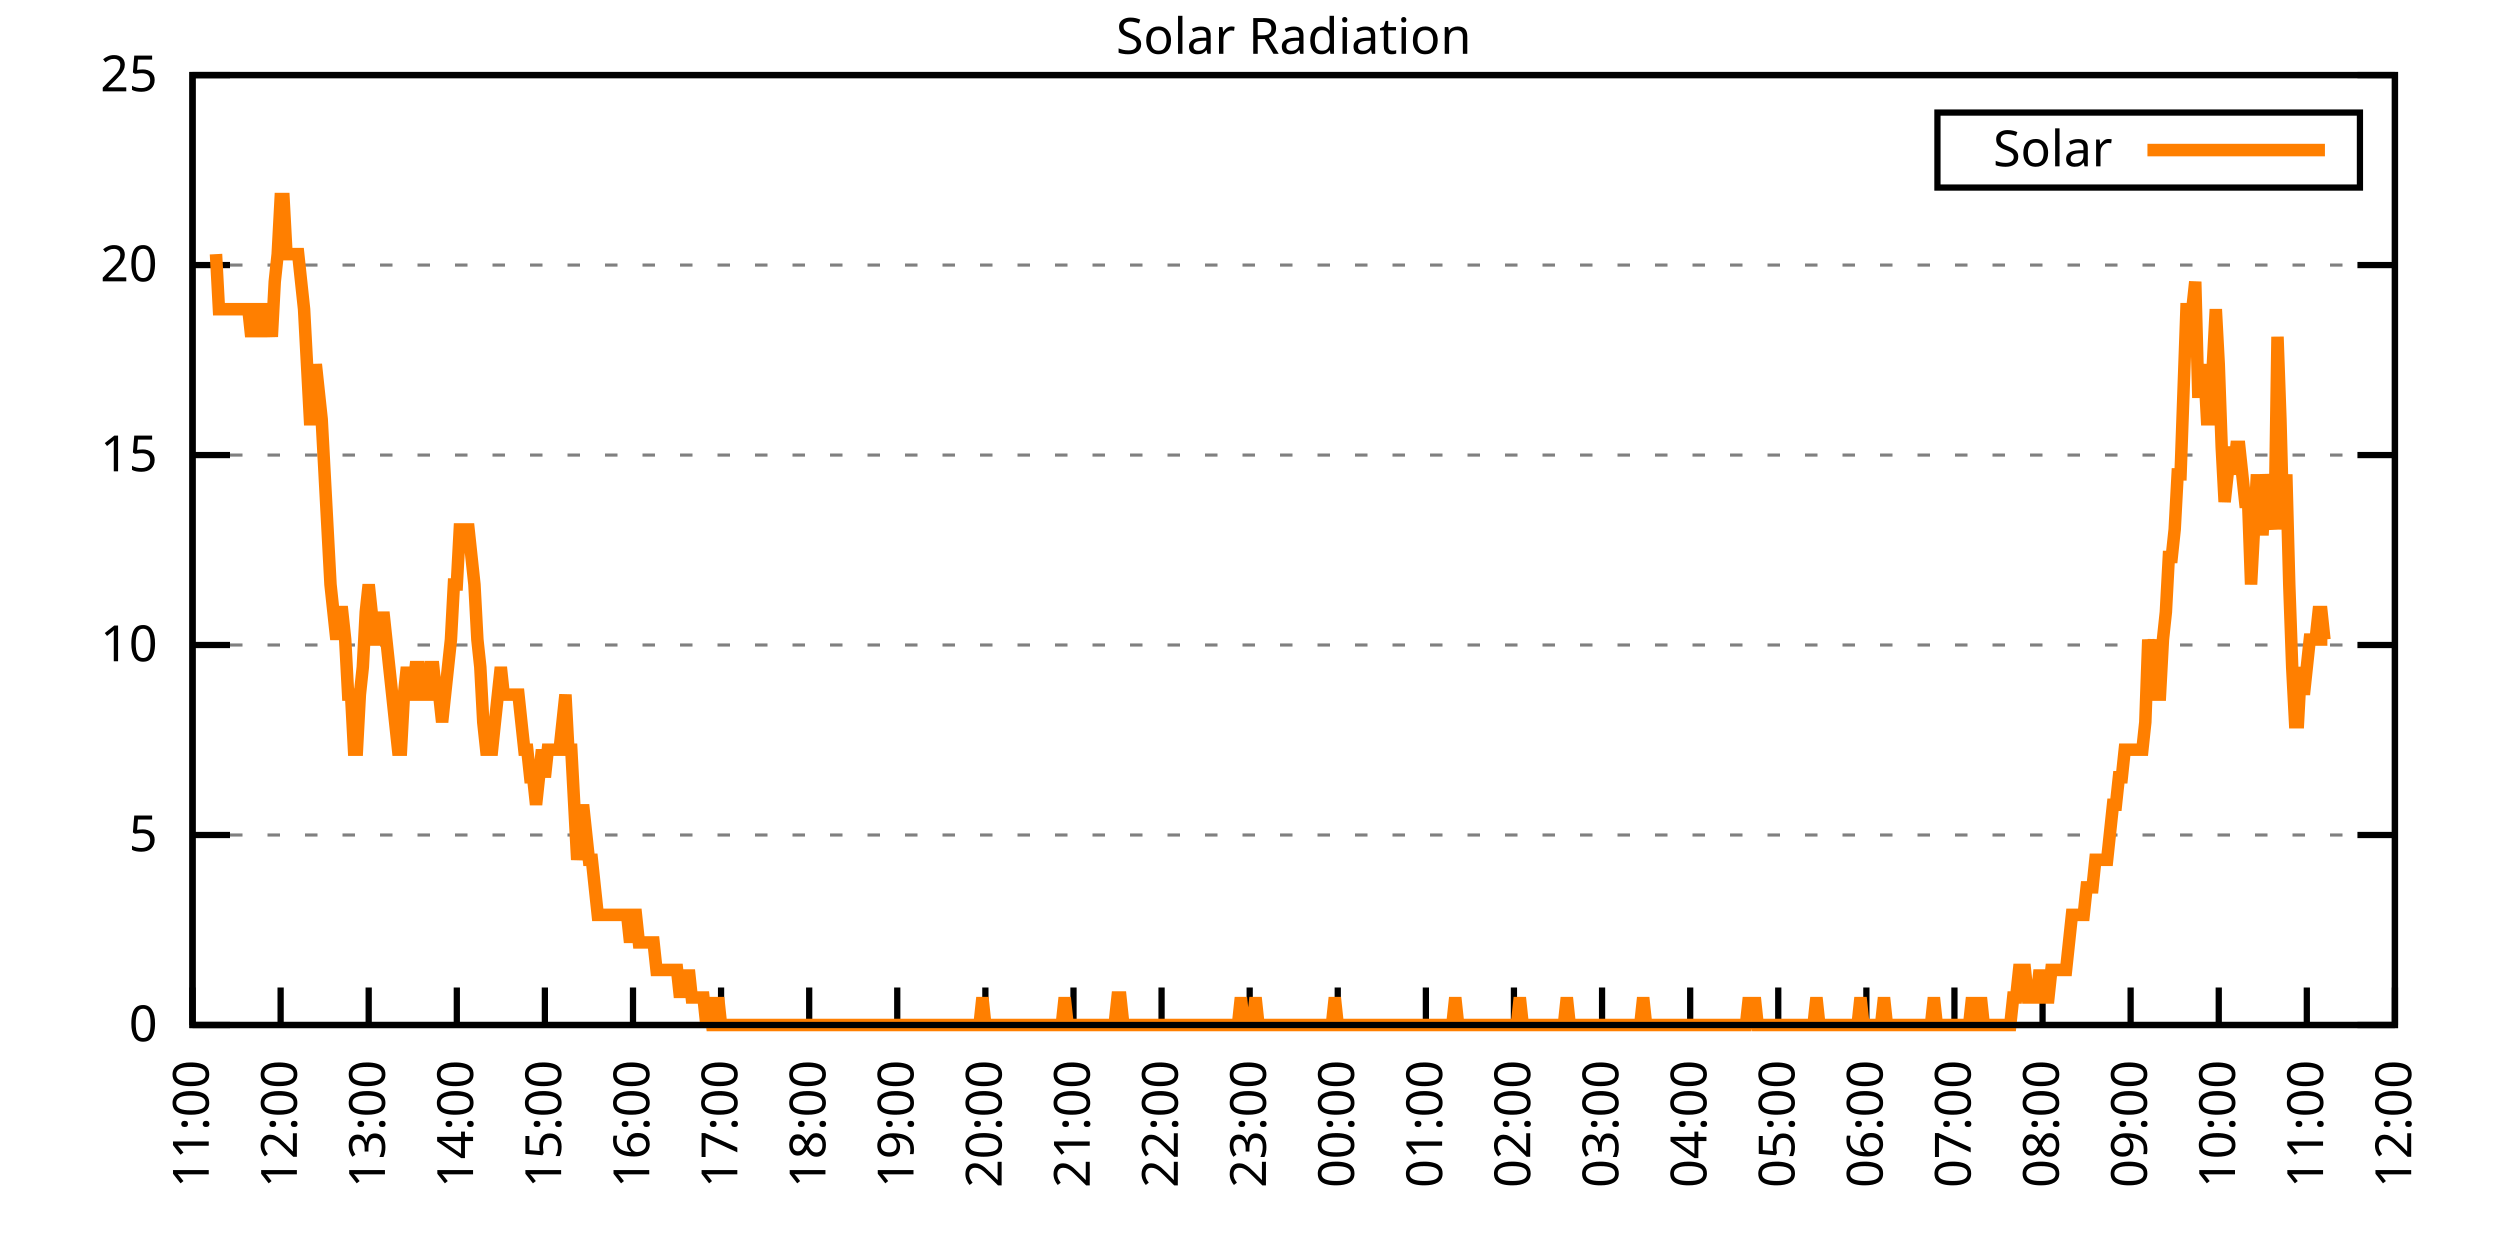
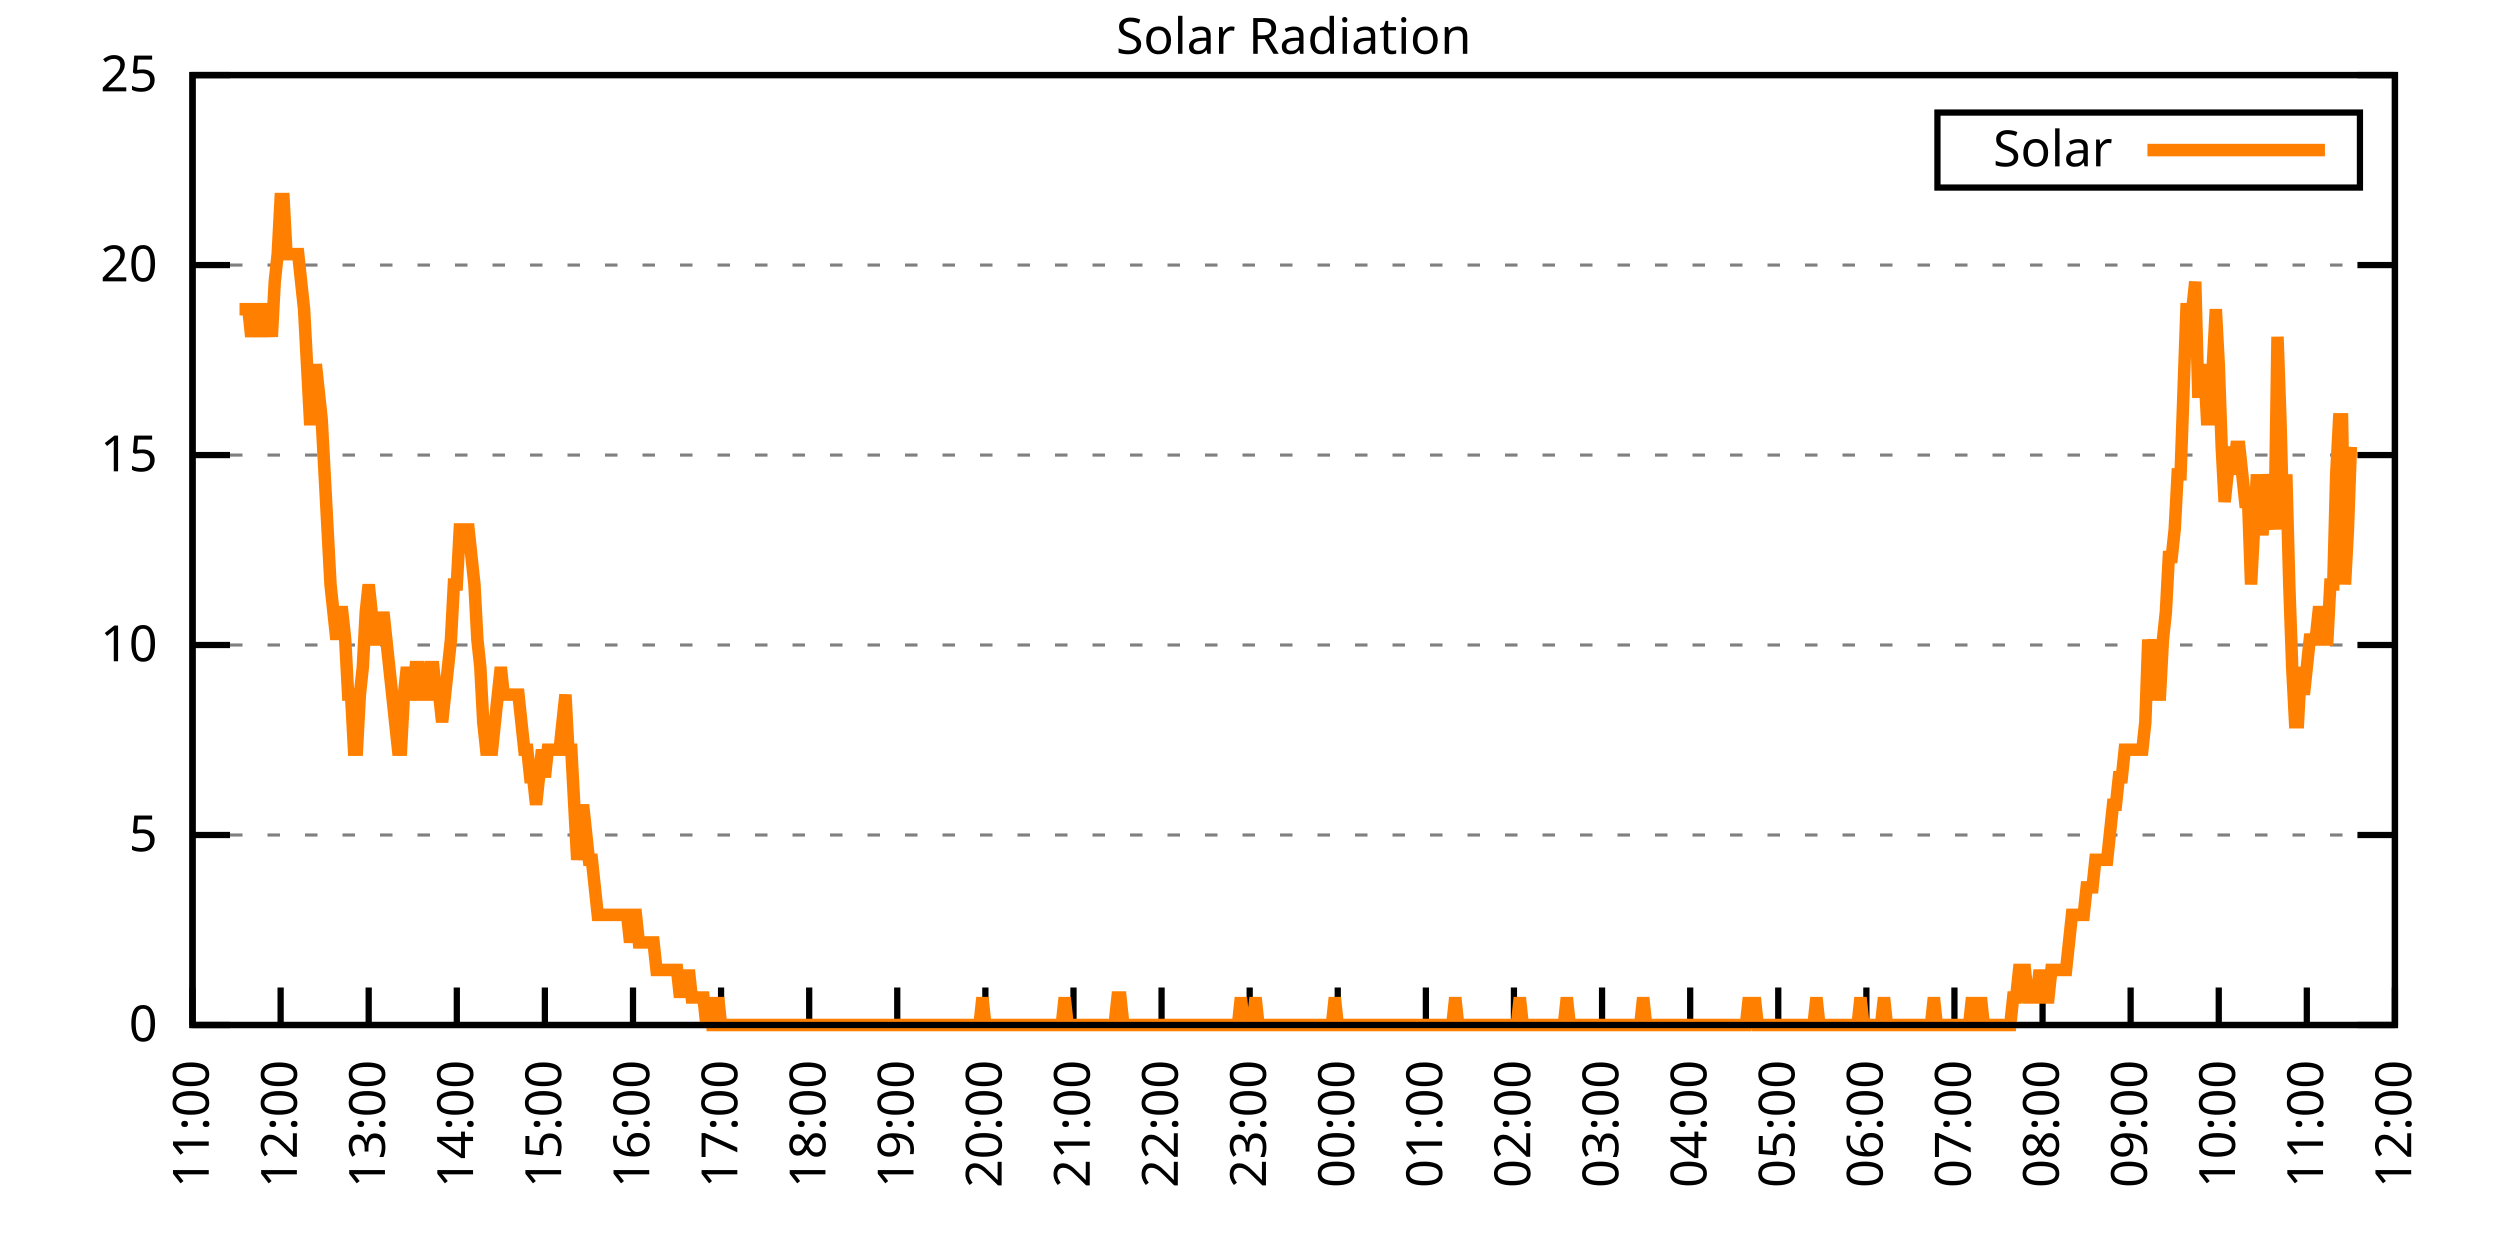
<svg xmlns="http://www.w3.org/2000/svg" xmlns:xlink="http://www.w3.org/1999/xlink" width="400" height="200" viewBox="0 0 400 200">
  <g id="gnuplot_canvas">
    <rect x="0" y="0" width="400" height="200" fill="none" />
    <defs>
      <circle id="gpDot" r="0.5" stroke-width="0.5" stroke="currentColor" />
      <path id="gpPt0" stroke-width="0.333" stroke="currentColor" d="M-1,0 h2 M0,-1 v2" />
      <path id="gpPt1" stroke-width="0.333" stroke="currentColor" d="M-1,-1 L1,1 M1,-1 L-1,1" />
      <path id="gpPt2" stroke-width="0.333" stroke="currentColor" d="M-1,0 L1,0 M0,-1 L0,1 M-1,-1 L1,1 M-1,1 L1,-1" />
      <rect id="gpPt3" stroke-width="0.333" stroke="currentColor" x="-1" y="-1" width="2" height="2" />
      <rect id="gpPt4" stroke-width="0.333" stroke="currentColor" fill="currentColor" x="-1" y="-1" width="2" height="2" />
      <circle id="gpPt5" stroke-width="0.333" stroke="currentColor" cx="0" cy="0" r="1" />
      <use xlink:href="#gpPt5" id="gpPt6" fill="currentColor" stroke="none" />
      <path id="gpPt7" stroke-width="0.333" stroke="currentColor" d="M0,-1.33 L-1.33,0.67 L1.33,0.67 z" />
      <use xlink:href="#gpPt7" id="gpPt8" fill="currentColor" stroke="none" />
      <use xlink:href="#gpPt7" id="gpPt9" stroke="currentColor" transform="rotate(180)" />
      <use xlink:href="#gpPt9" id="gpPt10" fill="currentColor" stroke="none" />
      <use xlink:href="#gpPt3" id="gpPt11" stroke="currentColor" transform="rotate(45)" />
      <use xlink:href="#gpPt11" id="gpPt12" fill="currentColor" stroke="none" />
      <path id="gpPt13" stroke-width="0.333" stroke="currentColor" d="M0,1.330 L1.265,0.411 L0.782,-1.067 L-0.782,-1.076 L-1.265,0.411 z" />
      <use xlink:href="#gpPt13" id="gpPt14" fill="currentColor" stroke="none" />
      <filter id="textbox" filterUnits="objectBoundingBox" x="0" y="0" height="1" width="1">
        <feFlood flood-color="white" flood-opacity="1" result="bgnd" />
        <feComposite in="SourceGraphic" in2="bgnd" operator="atop" />
      </filter>
      <filter id="greybox" filterUnits="objectBoundingBox" x="0" y="0" height="1" width="1">
        <feFlood flood-color="lightgrey" flood-opacity="1" result="grey" />
        <feComposite in="SourceGraphic" in2="grey" operator="atop" />
      </filter>
    </defs>
    <g fill="none" color="white" stroke="currentColor" stroke-width="1.00" stroke-linecap="butt" stroke-linejoin="miter">
</g>
    <g fill="none" color="black" stroke="currentColor" stroke-width="1.00" stroke-linecap="butt" stroke-linejoin="miter">
      <g stroke="none" shape-rendering="crispEdges">
        <polygon fill="rgb(255, 255, 255)" points="30.80,164.00 383.18,164.00 383.18,12.02 30.80,12.02 " />
      </g>
    </g>
    <g fill="none" color="black" stroke="currentColor" stroke-width="1.00" stroke-linecap="butt" stroke-linejoin="miter">
</g>
    <g fill="none" color="black" stroke="black" stroke-width="0.50" stroke-linecap="butt" stroke-linejoin="miter">
</g>
    <g fill="none" color="gray" stroke="currentColor" stroke-width="0.50" stroke-linecap="butt" stroke-linejoin="miter">
      <path stroke="gray" stroke-dasharray="2,4" class="gridline" d="M30.80,164.00 L383.19,164.00  " />
    </g>
    <g fill="none" color="gray" stroke="gray" stroke-width="1.00" stroke-linecap="butt" stroke-linejoin="miter">
</g>
    <g fill="none" color="black" stroke="currentColor" stroke-width="1.00" stroke-linecap="butt" stroke-linejoin="miter">
      <path stroke="black" d="M30.80,164.00 L36.80,164.00 M383.19,164.00 L377.19,164.00  " />
      <g transform="translate(25.20,166.60)" stroke="none" fill="black" font-family="Sans" font-size="8.00" text-anchor="end">
        <text>
          <tspan font-family="Sans"> 0</tspan>
        </text>
      </g>
    </g>
    <g fill="none" color="black" stroke="currentColor" stroke-width="1.00" stroke-linecap="butt" stroke-linejoin="miter">
</g>
    <g fill="none" color="black" stroke="black" stroke-width="0.50" stroke-linecap="butt" stroke-linejoin="miter">
</g>
    <g fill="none" color="gray" stroke="currentColor" stroke-width="0.50" stroke-linecap="butt" stroke-linejoin="miter">
      <path stroke="gray" stroke-dasharray="2,4" class="gridline" d="M30.80,133.60 L383.19,133.60  " />
    </g>
    <g fill="none" color="gray" stroke="gray" stroke-width="1.00" stroke-linecap="butt" stroke-linejoin="miter">
</g>
    <g fill="none" color="black" stroke="currentColor" stroke-width="1.00" stroke-linecap="butt" stroke-linejoin="miter">
      <path stroke="black" d="M30.80,133.60 L36.80,133.60 M383.19,133.60 L377.19,133.60  " />
      <g transform="translate(25.20,136.20)" stroke="none" fill="black" font-family="Sans" font-size="8.00" text-anchor="end">
        <text>
          <tspan font-family="Sans"> 5</tspan>
        </text>
      </g>
    </g>
    <g fill="none" color="black" stroke="currentColor" stroke-width="1.00" stroke-linecap="butt" stroke-linejoin="miter">
</g>
    <g fill="none" color="black" stroke="black" stroke-width="0.50" stroke-linecap="butt" stroke-linejoin="miter">
</g>
    <g fill="none" color="gray" stroke="currentColor" stroke-width="0.50" stroke-linecap="butt" stroke-linejoin="miter">
      <path stroke="gray" stroke-dasharray="2,4" class="gridline" d="M30.80,103.20 L383.19,103.20  " />
    </g>
    <g fill="none" color="gray" stroke="gray" stroke-width="1.00" stroke-linecap="butt" stroke-linejoin="miter">
</g>
    <g fill="none" color="black" stroke="currentColor" stroke-width="1.00" stroke-linecap="butt" stroke-linejoin="miter">
      <path stroke="black" d="M30.80,103.20 L36.80,103.20 M383.19,103.20 L377.19,103.20  " />
      <g transform="translate(25.20,105.80)" stroke="none" fill="black" font-family="Sans" font-size="8.00" text-anchor="end">
        <text>
          <tspan font-family="Sans"> 10</tspan>
        </text>
      </g>
    </g>
    <g fill="none" color="black" stroke="currentColor" stroke-width="1.00" stroke-linecap="butt" stroke-linejoin="miter">
</g>
    <g fill="none" color="black" stroke="black" stroke-width="0.50" stroke-linecap="butt" stroke-linejoin="miter">
</g>
    <g fill="none" color="gray" stroke="currentColor" stroke-width="0.50" stroke-linecap="butt" stroke-linejoin="miter">
      <path stroke="gray" stroke-dasharray="2,4" class="gridline" d="M30.80,72.81 L383.19,72.81  " />
    </g>
    <g fill="none" color="gray" stroke="gray" stroke-width="1.00" stroke-linecap="butt" stroke-linejoin="miter">
</g>
    <g fill="none" color="black" stroke="currentColor" stroke-width="1.00" stroke-linecap="butt" stroke-linejoin="miter">
      <path stroke="black" d="M30.80,72.81 L36.80,72.81 M383.19,72.81 L377.19,72.81  " />
      <g transform="translate(25.20,75.41)" stroke="none" fill="black" font-family="Sans" font-size="8.00" text-anchor="end">
        <text>
          <tspan font-family="Sans"> 15</tspan>
        </text>
      </g>
    </g>
    <g fill="none" color="black" stroke="currentColor" stroke-width="1.00" stroke-linecap="butt" stroke-linejoin="miter">
</g>
    <g fill="none" color="black" stroke="black" stroke-width="0.50" stroke-linecap="butt" stroke-linejoin="miter">
</g>
    <g fill="none" color="gray" stroke="currentColor" stroke-width="0.50" stroke-linecap="butt" stroke-linejoin="miter">
      <path stroke="gray" stroke-dasharray="2,4" class="gridline" d="M30.80,42.41 L383.19,42.41  " />
    </g>
    <g fill="none" color="gray" stroke="gray" stroke-width="1.00" stroke-linecap="butt" stroke-linejoin="miter">
</g>
    <g fill="none" color="black" stroke="currentColor" stroke-width="1.00" stroke-linecap="butt" stroke-linejoin="miter">
      <path stroke="black" d="M30.80,42.41 L36.80,42.41 M383.19,42.41 L377.19,42.41  " />
      <g transform="translate(25.20,45.01)" stroke="none" fill="black" font-family="Sans" font-size="8.00" text-anchor="end">
        <text>
          <tspan font-family="Sans"> 20</tspan>
        </text>
      </g>
    </g>
    <g fill="none" color="black" stroke="currentColor" stroke-width="1.00" stroke-linecap="butt" stroke-linejoin="miter">
</g>
    <g fill="none" color="black" stroke="black" stroke-width="0.50" stroke-linecap="butt" stroke-linejoin="miter">
</g>
    <g fill="none" color="gray" stroke="currentColor" stroke-width="0.50" stroke-linecap="butt" stroke-linejoin="miter">
      <path stroke="gray" stroke-dasharray="2,4" class="gridline" d="M30.80,12.01 L383.19,12.01  " />
    </g>
    <g fill="none" color="gray" stroke="gray" stroke-width="1.00" stroke-linecap="butt" stroke-linejoin="miter">
</g>
    <g fill="none" color="black" stroke="currentColor" stroke-width="1.00" stroke-linecap="butt" stroke-linejoin="miter">
      <path stroke="black" d="M30.80,12.01 L36.80,12.01 M383.19,12.01 L377.19,12.01  " />
      <g transform="translate(25.20,14.61)" stroke="none" fill="black" font-family="Sans" font-size="8.00" text-anchor="end">
        <text>
          <tspan font-family="Sans"> 25</tspan>
        </text>
      </g>
    </g>
    <g fill="none" color="black" stroke="currentColor" stroke-width="1.00" stroke-linecap="butt" stroke-linejoin="miter">
      <path stroke="black" d="M30.80,164.00 L30.80,158.00  " />
      <g transform="translate(33.40,169.60) rotate(270.00)" stroke="none" fill="black" font-family="Sans" font-size="8.00" text-anchor="end">
        <text>
          <tspan font-family="Sans">11:00</tspan>
        </text>
      </g>
    </g>
    <g fill="none" color="black" stroke="currentColor" stroke-width="1.00" stroke-linecap="butt" stroke-linejoin="miter">
      <path stroke="black" d="M44.90,164.00 L44.90,158.00  " />
      <g transform="translate(47.50,169.60) rotate(270.00)" stroke="none" fill="black" font-family="Sans" font-size="8.00" text-anchor="end">
        <text>
          <tspan font-family="Sans">12:00</tspan>
        </text>
      </g>
    </g>
    <g fill="none" color="black" stroke="currentColor" stroke-width="1.00" stroke-linecap="butt" stroke-linejoin="miter">
      <path stroke="black" d="M58.99,164.00 L58.99,158.00  " />
      <g transform="translate(61.59,169.60) rotate(270.00)" stroke="none" fill="black" font-family="Sans" font-size="8.00" text-anchor="end">
        <text>
          <tspan font-family="Sans">13:00</tspan>
        </text>
      </g>
    </g>
    <g fill="none" color="black" stroke="currentColor" stroke-width="1.00" stroke-linecap="butt" stroke-linejoin="miter">
      <path stroke="black" d="M73.09,164.00 L73.09,158.00  " />
      <g transform="translate(75.69,169.60) rotate(270.00)" stroke="none" fill="black" font-family="Sans" font-size="8.00" text-anchor="end">
        <text>
          <tspan font-family="Sans">14:00</tspan>
        </text>
      </g>
    </g>
    <g fill="none" color="black" stroke="currentColor" stroke-width="1.00" stroke-linecap="butt" stroke-linejoin="miter">
      <path stroke="black" d="M87.18,164.00 L87.18,158.00  " />
      <g transform="translate(89.78,169.60) rotate(270.00)" stroke="none" fill="black" font-family="Sans" font-size="8.00" text-anchor="end">
        <text>
          <tspan font-family="Sans">15:00</tspan>
        </text>
      </g>
    </g>
    <g fill="none" color="black" stroke="currentColor" stroke-width="1.00" stroke-linecap="butt" stroke-linejoin="miter">
      <path stroke="black" d="M101.28,164.00 L101.28,158.00  " />
      <g transform="translate(103.88,169.60) rotate(270.00)" stroke="none" fill="black" font-family="Sans" font-size="8.00" text-anchor="end">
        <text>
          <tspan font-family="Sans">16:00</tspan>
        </text>
      </g>
    </g>
    <g fill="none" color="black" stroke="currentColor" stroke-width="1.00" stroke-linecap="butt" stroke-linejoin="miter">
      <path stroke="black" d="M115.37,164.00 L115.37,158.00  " />
      <g transform="translate(117.97,169.60) rotate(270.00)" stroke="none" fill="black" font-family="Sans" font-size="8.00" text-anchor="end">
        <text>
          <tspan font-family="Sans">17:00</tspan>
        </text>
      </g>
    </g>
    <g fill="none" color="black" stroke="currentColor" stroke-width="1.00" stroke-linecap="butt" stroke-linejoin="miter">
      <path stroke="black" d="M129.47,164.00 L129.47,158.00  " />
      <g transform="translate(132.07,169.60) rotate(270.00)" stroke="none" fill="black" font-family="Sans" font-size="8.00" text-anchor="end">
        <text>
          <tspan font-family="Sans">18:00</tspan>
        </text>
      </g>
    </g>
    <g fill="none" color="black" stroke="currentColor" stroke-width="1.00" stroke-linecap="butt" stroke-linejoin="miter">
      <path stroke="black" d="M143.56,164.00 L143.56,158.00  " />
      <g transform="translate(146.16,169.60) rotate(270.00)" stroke="none" fill="black" font-family="Sans" font-size="8.00" text-anchor="end">
        <text>
          <tspan font-family="Sans">19:00</tspan>
        </text>
      </g>
    </g>
    <g fill="none" color="black" stroke="currentColor" stroke-width="1.00" stroke-linecap="butt" stroke-linejoin="miter">
      <path stroke="black" d="M157.66,164.00 L157.66,158.00  " />
      <g transform="translate(160.26,169.60) rotate(270.00)" stroke="none" fill="black" font-family="Sans" font-size="8.00" text-anchor="end">
        <text>
          <tspan font-family="Sans">20:00</tspan>
        </text>
      </g>
    </g>
    <g fill="none" color="black" stroke="currentColor" stroke-width="1.00" stroke-linecap="butt" stroke-linejoin="miter">
      <path stroke="black" d="M171.76,164.00 L171.76,158.00  " />
      <g transform="translate(174.36,169.60) rotate(270.00)" stroke="none" fill="black" font-family="Sans" font-size="8.00" text-anchor="end">
        <text>
          <tspan font-family="Sans">21:00</tspan>
        </text>
      </g>
    </g>
    <g fill="none" color="black" stroke="currentColor" stroke-width="1.00" stroke-linecap="butt" stroke-linejoin="miter">
      <path stroke="black" d="M185.85,164.00 L185.85,158.00  " />
      <g transform="translate(188.45,169.60) rotate(270.00)" stroke="none" fill="black" font-family="Sans" font-size="8.00" text-anchor="end">
        <text>
          <tspan font-family="Sans">22:00</tspan>
        </text>
      </g>
    </g>
    <g fill="none" color="black" stroke="currentColor" stroke-width="1.00" stroke-linecap="butt" stroke-linejoin="miter">
      <path stroke="black" d="M199.95,164.00 L199.95,158.00  " />
      <g transform="translate(202.55,169.60) rotate(270.00)" stroke="none" fill="black" font-family="Sans" font-size="8.00" text-anchor="end">
        <text>
          <tspan font-family="Sans">23:00</tspan>
        </text>
      </g>
    </g>
    <g fill="none" color="black" stroke="currentColor" stroke-width="1.00" stroke-linecap="butt" stroke-linejoin="miter">
      <path stroke="black" d="M214.04,164.00 L214.04,158.00  " />
      <g transform="translate(216.64,169.60) rotate(270.00)" stroke="none" fill="black" font-family="Sans" font-size="8.00" text-anchor="end">
        <text>
          <tspan font-family="Sans">00:00</tspan>
        </text>
      </g>
    </g>
    <g fill="none" color="black" stroke="currentColor" stroke-width="1.00" stroke-linecap="butt" stroke-linejoin="miter">
      <path stroke="black" d="M228.14,164.00 L228.14,158.00  " />
      <g transform="translate(230.74,169.60) rotate(270.00)" stroke="none" fill="black" font-family="Sans" font-size="8.00" text-anchor="end">
        <text>
          <tspan font-family="Sans">01:00</tspan>
        </text>
      </g>
    </g>
    <g fill="none" color="black" stroke="currentColor" stroke-width="1.00" stroke-linecap="butt" stroke-linejoin="miter">
      <path stroke="black" d="M242.23,164.00 L242.23,158.00  " />
      <g transform="translate(244.83,169.60) rotate(270.00)" stroke="none" fill="black" font-family="Sans" font-size="8.00" text-anchor="end">
        <text>
          <tspan font-family="Sans">02:00</tspan>
        </text>
      </g>
    </g>
    <g fill="none" color="black" stroke="currentColor" stroke-width="1.00" stroke-linecap="butt" stroke-linejoin="miter">
      <path stroke="black" d="M256.33,164.00 L256.33,158.00  " />
      <g transform="translate(258.93,169.60) rotate(270.00)" stroke="none" fill="black" font-family="Sans" font-size="8.00" text-anchor="end">
        <text>
          <tspan font-family="Sans">03:00</tspan>
        </text>
      </g>
    </g>
    <g fill="none" color="black" stroke="currentColor" stroke-width="1.00" stroke-linecap="butt" stroke-linejoin="miter">
      <path stroke="black" d="M270.43,164.00 L270.43,158.00  " />
      <g transform="translate(273.03,169.60) rotate(270.00)" stroke="none" fill="black" font-family="Sans" font-size="8.00" text-anchor="end">
        <text>
          <tspan font-family="Sans">04:00</tspan>
        </text>
      </g>
    </g>
    <g fill="none" color="black" stroke="currentColor" stroke-width="1.00" stroke-linecap="butt" stroke-linejoin="miter">
      <path stroke="black" d="M284.52,164.00 L284.52,158.00  " />
      <g transform="translate(287.12,169.60) rotate(270.00)" stroke="none" fill="black" font-family="Sans" font-size="8.00" text-anchor="end">
        <text>
          <tspan font-family="Sans">05:00</tspan>
        </text>
      </g>
    </g>
    <g fill="none" color="black" stroke="currentColor" stroke-width="1.00" stroke-linecap="butt" stroke-linejoin="miter">
      <path stroke="black" d="M298.62,164.00 L298.62,158.00  " />
      <g transform="translate(301.22,169.60) rotate(270.00)" stroke="none" fill="black" font-family="Sans" font-size="8.00" text-anchor="end">
        <text>
          <tspan font-family="Sans">06:00</tspan>
        </text>
      </g>
    </g>
    <g fill="none" color="black" stroke="currentColor" stroke-width="1.00" stroke-linecap="butt" stroke-linejoin="miter">
      <path stroke="black" d="M312.71,164.00 L312.71,158.00  " />
      <g transform="translate(315.31,169.60) rotate(270.00)" stroke="none" fill="black" font-family="Sans" font-size="8.00" text-anchor="end">
        <text>
          <tspan font-family="Sans">07:00</tspan>
        </text>
      </g>
    </g>
    <g fill="none" color="black" stroke="currentColor" stroke-width="1.00" stroke-linecap="butt" stroke-linejoin="miter">
      <path stroke="black" d="M326.81,164.00 L326.81,158.00  " />
      <g transform="translate(329.41,169.60) rotate(270.00)" stroke="none" fill="black" font-family="Sans" font-size="8.00" text-anchor="end">
        <text>
          <tspan font-family="Sans">08:00</tspan>
        </text>
      </g>
    </g>
    <g fill="none" color="black" stroke="currentColor" stroke-width="1.00" stroke-linecap="butt" stroke-linejoin="miter">
      <path stroke="black" d="M340.90,164.00 L340.90,158.00  " />
      <g transform="translate(343.50,169.60) rotate(270.00)" stroke="none" fill="black" font-family="Sans" font-size="8.00" text-anchor="end">
        <text>
          <tspan font-family="Sans">09:00</tspan>
        </text>
      </g>
    </g>
    <g fill="none" color="black" stroke="currentColor" stroke-width="1.00" stroke-linecap="butt" stroke-linejoin="miter">
      <path stroke="black" d="M355.00,164.00 L355.00,158.00  " />
      <g transform="translate(357.60,169.60) rotate(270.00)" stroke="none" fill="black" font-family="Sans" font-size="8.00" text-anchor="end">
        <text>
          <tspan font-family="Sans">10:00</tspan>
        </text>
      </g>
    </g>
    <g fill="none" color="black" stroke="currentColor" stroke-width="1.00" stroke-linecap="butt" stroke-linejoin="miter">
      <path stroke="black" d="M369.09,164.00 L369.09,158.00  " />
      <g transform="translate(371.69,169.60) rotate(270.00)" stroke="none" fill="black" font-family="Sans" font-size="8.00" text-anchor="end">
        <text>
          <tspan font-family="Sans">11:00</tspan>
        </text>
      </g>
    </g>
    <g fill="none" color="black" stroke="currentColor" stroke-width="1.00" stroke-linecap="butt" stroke-linejoin="miter">
      <path stroke="black" d="M383.19,164.00 L383.19,158.00  " />
      <g transform="translate(385.79,169.60) rotate(270.00)" stroke="none" fill="black" font-family="Sans" font-size="8.00" text-anchor="end">
        <text>
          <tspan font-family="Sans">12:00</tspan>
        </text>
      </g>
    </g>
    <g fill="none" color="black" stroke="currentColor" stroke-width="1.00" stroke-linecap="butt" stroke-linejoin="miter">
</g>
    <g fill="none" color="black" stroke="currentColor" stroke-width="1.00" stroke-linecap="butt" stroke-linejoin="miter">
      <path stroke="black" d="M30.80,12.01 L30.80,164.00 L383.19,164.00 L383.19,12.01 L30.80,12.01 Z  " />
    </g>
    <g fill="none" color="black" stroke="currentColor" stroke-width="1.00" stroke-linecap="butt" stroke-linejoin="miter">
</g>
    <g fill="none" color="black" stroke="currentColor" stroke-width="1.00" stroke-linecap="butt" stroke-linejoin="miter">
      <path stroke="black" d="M309.99,30.01 L309.99,18.01 L377.59,18.01 L377.59,30.01 L309.99,30.01 Z  " />
    </g>
    <g id="Solar_Radiation_plot_1">
      <g fill="none" color="white" stroke="black" stroke-width="2.00" stroke-linecap="butt" stroke-linejoin="miter">
</g>
      <g fill="none" color="black" stroke="currentColor" stroke-width="2.00" stroke-linecap="butt" stroke-linejoin="miter">
        <g transform="translate(337.99,26.61)" stroke="none" fill="black" font-family="Sans" font-size="8.00" text-anchor="end">
          <text>
            <tspan font-family="Sans">Solar</tspan>
          </text>
        </g>
      </g>
      <g fill="none" color="black" stroke="currentColor" stroke-width="2.00" stroke-linecap="butt" stroke-linejoin="miter">
-         <path stroke="rgb(255, 127,   0)" d="M343.59,24.01 L371.99,24.01 M34.56,40.66 L35.03,49.47 L35.50,49.47 L35.97,49.47 L36.44,49.47 L36.91,49.47   L37.38,49.47 L37.85,49.47 L38.32,49.47 L38.79,49.47 L39.26,49.47 L39.73,49.47 L40.20,53.88 L40.67,49.47   L41.14,49.47 L41.61,53.88 L42.08,49.47 L42.55,49.47 L43.02,49.47 L43.49,53.88 L43.96,45.07 L44.43,40.66   L44.90,31.85 L45.37,31.85 L45.84,40.66 L46.31,40.66 L46.78,40.66 L47.24,40.66 L47.71,40.66 L48.18,45.07   L48.65,49.47 L49.12,58.28 L49.59,67.09 L50.06,67.09 L50.53,58.28 L51.00,62.69 L51.47,67.09 L51.94,75.90   L52.41,84.71 L52.88,93.52 L53.35,97.93 L53.82,102.33 L54.29,97.93 L54.76,97.93 L55.23,102.33 L55.70,111.14   L56.17,111.14 L56.64,119.95 L57.11,119.95 L57.58,111.14 L58.05,106.74 L58.52,97.93 L58.99,93.52 L59.46,97.93   L59.93,102.33 L60.40,102.33 L60.87,102.33 L61.34,97.93 L61.81,102.33 L62.28,106.74 L62.75,111.14 L63.22,115.55   L63.69,119.95 L64.16,119.95 L64.63,111.14 L65.10,106.74 L65.57,111.14 L66.04,111.14 L66.51,106.74 L66.98,106.74   L67.45,111.14 L67.92,111.14 L68.39,111.14 L68.86,106.74 L69.33,106.74 L69.80,111.14 L70.27,111.14 L70.74,115.55   L71.21,111.14 L71.68,106.74 L72.15,102.33 L72.62,93.52 L73.09,93.52 L73.56,84.71 L74.03,84.71 L74.50,84.71   L74.97,84.71 L75.44,89.12 L75.91,93.52 L76.38,102.33 L76.85,106.74 L77.32,115.55 L77.79,119.95 L78.26,119.95   L78.73,119.95 L79.19,115.55 L79.66,111.14 L80.13,106.74 L80.60,111.14 L81.07,111.14 L81.54,111.14 L82.01,111.14   L82.48,111.14 L82.95,111.14 L83.42,115.55 L83.89,119.95 L84.36,119.95 L84.83,124.36 L85.30,124.36 L85.77,128.76   L86.24,124.36 L86.71,119.95 L87.18,124.36 L87.65,119.95 L88.12,119.95 L88.59,119.95 L89.06,119.95 L89.53,119.95   L90.00,115.55 L90.47,111.14 L90.94,119.95 L91.41,119.95 L91.88,128.76 L92.35,137.57 L92.82,133.17 L93.29,128.76   L93.76,133.17 L94.23,137.57 L94.70,137.57 L95.17,141.98 L95.64,146.38 L96.11,146.38 L96.58,146.38 L97.05,146.38   L97.52,146.38 L97.99,146.38 L98.46,146.38 L98.93,146.38 L99.40,146.38 L99.87,146.38 L100.34,146.38 L100.81,150.79   L101.28,146.38 L101.75,146.38 L102.22,150.79 L102.69,150.79 L103.16,150.79 L103.63,150.79 L104.10,150.79 L104.57,150.79   L105.04,155.19 L105.51,155.19 L105.98,155.19 L106.45,155.19 L106.92,155.19 L107.39,155.19 L107.86,155.19 L108.33,155.19   L108.80,159.60 L109.27,155.19 L109.74,159.60 L110.21,155.19 L110.68,159.60 L111.14,159.60 L111.61,159.60 L112.08,159.60   L112.55,159.60 L113.02,164.00 L113.49,159.60 L113.96,164.00 L114.43,164.00 L114.90,159.60 L115.37,164.00 L115.84,164.00   L116.31,164.00 L116.78,164.00 L117.25,164.00 L117.72,164.00 L118.19,164.00 L118.66,164.00 L119.13,164.00 L119.60,164.00   L120.07,164.00 L120.54,164.00 L121.01,164.00 L121.48,164.00 L121.95,164.00 L122.42,164.00 L122.89,164.00 L123.36,164.00   L123.83,164.00 L124.30,164.00 L124.77,164.00 L125.24,164.00 L125.71,164.00 L126.18,164.00 L126.65,164.00 L127.12,164.00   L127.59,164.00 L128.06,164.00 L128.53,164.00 L129.00,164.00 L129.47,164.00 L129.94,164.00 L130.41,164.00 L130.88,164.00   L131.35,164.00 L131.82,164.00 L132.29,164.00 L132.76,164.00 L133.23,164.00 L133.70,164.00 L134.17,164.00 L134.64,164.00   L135.11,164.00 L135.58,164.00 L136.05,164.00 L136.52,164.00 L136.99,164.00 L137.46,164.00 L137.93,164.00 L138.40,164.00   L138.87,164.00 L139.34,164.00 L139.81,164.00 L140.28,164.00 L140.75,164.00 L141.22,164.00 L141.69,164.00 L142.16,164.00   L142.63,164.00 L143.09,164.00 L143.56,164.00 L144.03,164.00 L144.50,164.00 L144.97,164.00 L145.44,164.00 L145.91,164.00   L146.38,164.00 L146.85,164.00 L147.32,164.00 L147.79,164.00 L148.26,164.00 L148.73,164.00 L149.20,164.00 L149.67,164.00   L150.14,164.00 L150.61,164.00 L151.08,164.00 L151.55,164.00 L152.02,164.00 L152.49,164.00 L152.96,164.00 L153.43,164.00   L153.90,164.00 L154.37,164.00 L154.84,164.00 L155.31,164.00 L155.78,164.00 L156.25,164.00 L156.72,164.00 L157.19,159.60   L157.66,164.00 L158.13,164.00 L158.60,164.00 L159.07,164.00 L159.54,164.00 L160.01,164.00 L160.48,164.00 L160.95,164.00   L161.42,164.00 L161.89,164.00 L162.36,164.00 L162.83,164.00 L163.30,164.00 L163.77,164.00 L164.24,164.00 L164.71,164.00   L165.18,164.00 L165.65,164.00 L166.12,164.00 L166.59,164.00 L167.06,164.00 L167.53,164.00 L168.00,164.00 L168.47,164.00   L168.94,164.00 L169.41,164.00 L169.88,164.00 L170.35,159.60 L170.82,164.00 L171.29,164.00 L171.76,164.00 L172.23,164.00   L172.70,164.00 L173.17,164.00 L173.64,164.00 L174.11,164.00 L174.58,164.00 L175.04,164.00 L175.51,164.00 L175.98,164.00   L176.45,164.00 L176.92,164.00 L177.39,164.00 L177.86,164.00 L178.33,164.00 L178.80,159.60 L179.27,159.60 L179.74,164.00   L180.21,164.00 L180.68,164.00 L181.15,164.00 L181.62,164.00 L182.09,164.00 L182.56,164.00 L183.03,164.00 L183.50,164.00   L183.97,164.00 L184.44,164.00 L184.91,164.00 L185.38,164.00 L185.85,164.00 L186.32,164.00 L186.79,164.00 L187.26,164.00   L187.73,164.00 L188.20,164.00 L188.67,164.00 L189.14,164.00 L189.61,164.00 L190.08,164.00 L190.55,164.00 L191.02,164.00   L191.49,164.00 L191.96,164.00 L192.43,164.00 L192.90,164.00 L193.37,164.00 L193.84,164.00 L194.31,164.00 L194.78,164.00   L195.25,164.00 L195.72,164.00 L196.19,164.00 L196.66,164.00 L197.13,164.00 L197.60,164.00 L198.07,164.00 L198.54,159.60   L199.01,164.00 L199.48,164.00 L199.95,164.00 L200.42,164.00 L200.89,159.60 L201.36,164.00 L201.83,164.00 L202.30,164.00   L202.77,164.00 L203.24,164.00 L203.71,164.00 L204.18,164.00 L204.65,164.00 L205.12,164.00 L205.59,164.00 L206.06,164.00   L206.53,164.00 L207.00,164.00 L207.46,164.00 L207.93,164.00 L208.40,164.00 L208.87,164.00 L209.34,164.00 L209.81,164.00   L210.28,164.00 L210.75,164.00 L211.22,164.00 L211.69,164.00 L212.16,164.00 L212.63,164.00 L213.10,164.00 L213.57,159.60   L214.04,164.00 L214.51,164.00 L214.98,164.00 L215.45,164.00 L215.92,164.00 L216.39,164.00 L216.86,164.00 L217.33,164.00   L217.80,164.00 L218.27,164.00 L218.74,164.00 L219.21,164.00 L219.68,164.00 L220.15,164.00 L220.62,164.00 L221.09,164.00   L221.56,164.00 L222.03,164.00 L222.50,164.00 L222.97,164.00 L223.44,164.00 L223.91,164.00 L224.38,164.00 L224.85,164.00   L225.32,164.00 L225.79,164.00 L226.26,164.00 L226.73,164.00 L227.20,164.00 L227.67,164.00 L228.14,164.00 L228.61,164.00   L229.08,164.00 L229.55,164.00 L230.02,164.00 L230.49,164.00 L230.96,164.00 L231.43,164.00 L231.90,164.00 L232.37,164.00   L232.84,159.60 L233.31,164.00 L233.78,164.00 L234.25,164.00 L234.72,164.00 L235.19,164.00 L235.66,164.00 L236.13,164.00   L236.60,164.00 L237.07,164.00 L237.54,164.00 L238.01,164.00 L238.48,164.00 L238.95,164.00 L239.41,164.00 L239.88,164.00   L240.35,164.00 L240.82,164.00 L241.29,164.00 L241.76,164.00 L242.23,164.00 L242.70,164.00 L243.17,159.60 L243.64,164.00   L244.11,164.00 L244.58,164.00 L245.05,164.00 L245.52,164.00 L245.99,164.00 L246.46,164.00 L246.93,164.00 L247.40,164.00   L247.87,164.00 L248.34,164.00 L248.81,164.00 L249.28,164.00 L249.75,164.00 L250.22,164.00 L250.69,159.60 L251.16,164.00   L251.63,164.00 L252.10,164.00 L252.57,164.00 L253.04,164.00 L253.51,164.00 L253.98,164.00 L254.45,164.00 L254.92,164.00   L255.39,164.00 L255.86,164.00 L256.33,164.00 L256.80,164.00 L257.27,164.00 L257.74,164.00 L258.21,164.00 L258.68,164.00   L259.15,164.00 L259.62,164.00 L260.09,164.00 L260.56,164.00 L261.03,164.00 L261.50,164.00 L261.97,164.00 L262.44,164.00   L262.91,159.60 L263.38,164.00 L263.85,164.00 L264.32,164.00 L264.79,164.00 L265.26,164.00 L265.73,164.00 L266.20,164.00   L266.67,164.00 L267.14,164.00 L267.61,164.00 L268.08,164.00 L268.55,164.00 L269.02,164.00 L269.49,164.00 L269.96,164.00   L270.43,164.00 L270.90,164.00 L271.36,164.00 L271.83,164.00 L272.30,164.00 L272.77,164.00 L273.24,164.00 L273.71,164.00   L274.18,164.00 L274.65,164.00 L275.12,164.00 L275.59,164.00 L276.06,164.00 L276.53,164.00 L277.00,164.00 L277.47,164.00   L277.94,164.00 L278.41,164.00 L278.88,164.00 L279.35,164.00 L279.82,159.60 L280.29,164.00 L280.76,159.60 L281.23,164.00   L281.70,164.00 L282.17,164.00 L282.64,164.00 L283.11,164.00 L283.58,164.00 L284.05,164.00 L284.52,164.00 L284.99,164.00   L285.46,164.00 L285.93,164.00 L286.40,164.00 L286.87,164.00 L287.34,164.00 L287.81,164.00 L288.28,164.00 L288.75,164.00   L289.22,164.00 L289.69,164.00 L290.16,164.00 L290.63,159.60 L291.10,164.00 L291.57,164.00 L292.04,164.00 L292.51,164.00   L292.98,164.00 L293.45,164.00 L293.92,164.00 L294.39,164.00 L294.86,164.00 L295.33,164.00 L295.80,164.00 L296.27,164.00   L296.74,164.00 L297.21,164.00 L297.68,159.60 L298.15,164.00 L298.62,164.00 L299.09,164.00 L299.56,164.00 L300.03,164.00   L300.50,164.00 L300.97,164.00 L301.44,159.60 L301.91,164.00 L302.38,164.00 L302.85,164.00 L303.31,164.00 L303.78,164.00   L304.25,164.00 L304.72,164.00 L305.19,164.00 L305.66,164.00 L306.13,164.00 L306.60,164.00 L307.07,164.00 L307.54,164.00   L308.01,164.00 L308.48,164.00 L308.95,164.00 L309.42,159.60 L309.89,164.00 L310.36,164.00 L310.83,164.00 L311.30,164.00   L311.77,164.00 L312.24,164.00 L312.71,164.00 L313.18,164.00 L313.65,164.00 L314.12,164.00 L314.59,164.00 L315.06,164.00   L315.53,159.60 L316.00,164.00 L316.47,164.00 L316.94,159.60 L317.41,164.00 L317.88,164.00 L318.35,164.00 L318.82,164.00   L319.29,164.00 L319.76,164.00 L320.23,164.00 L320.70,164.00 L321.17,164.00 L321.64,164.00 L322.11,159.60 L322.58,159.60   L323.05,155.19 L323.52,155.19 L323.99,155.19 L324.46,159.60 L324.93,159.60 L325.40,159.60 L325.87,159.60 L326.34,155.19   L326.81,159.60 L327.28,159.60 L327.75,159.60 L328.22,155.19 L328.69,155.19 L329.16,155.19 L329.63,155.19 L330.10,155.19   L330.57,155.19 L331.04,150.79 L331.51,146.38 L331.98,146.38 L332.45,146.38 L332.92,146.38 L333.39,146.38 L333.86,141.98   L334.33,141.98 L334.80,141.98 L335.26,137.57 L335.73,137.57 L336.20,137.57 L336.67,137.57 L337.14,137.57 L337.61,133.17   L338.08,128.76 L338.55,128.76 L339.02,124.36 L339.49,124.36 L339.96,119.95 L340.43,119.95 L340.90,119.95 L341.37,119.95   L341.84,119.95 L342.31,119.95 L342.78,119.95 L343.25,115.55 L343.72,102.33 L344.19,106.74 L344.66,102.33 L345.13,111.14   L345.60,111.14 L346.07,102.33 L346.54,97.93 L347.01,89.12 L347.48,89.12 L347.95,84.71 L348.42,75.90 L348.89,75.90   L349.36,62.69 L349.83,49.47 L350.30,49.47 L350.77,49.47 L351.24,45.07 L351.71,62.69 L352.18,62.69 L352.65,58.28   L353.12,67.09 L353.59,67.09 L354.06,58.28 L354.53,49.47 L355.00,58.28 L355.47,71.50 L355.94,80.31 L356.41,75.90   L356.88,71.50 L357.35,75.90 L357.82,71.50 L358.29,71.50 L358.76,75.90 L359.23,80.31 L359.70,80.31 L360.17,93.52   L360.64,84.71 L361.11,75.90 L361.58,84.71 L362.05,84.71 L362.52,75.90 L362.99,80.31 L363.46,80.31 L363.93,84.71   L364.40,53.88 L364.87,67.09 L365.34,84.71 L365.81,75.90 L366.28,93.52 L366.75,106.74 L367.21,115.55 L367.68,115.55   L368.15,106.74 L368.62,111.14 L369.09,106.74 L369.56,102.33 L370.03,102.33 L370.50,102.33 L370.97,97.93 L371.44,97.93   L371.91,102.33 L372.38,102.33  " />
+         <path stroke="rgb(255, 127,   0)" d="M343.59,24.01 L371.99,24.01 M38.32,49.47 L38.79,49.47 L39.26,49.47 L39.73,49.47 L40.20,53.88 L40.67,49.47   L41.14,49.47 L41.61,53.88 L42.08,49.47 L42.55,49.47 L43.02,49.47 L43.49,53.88 L43.96,45.07 L44.43,40.66   L44.90,31.85 L45.37,31.85 L45.84,40.66 L46.31,40.66 L46.78,40.66 L47.24,40.66 L47.71,40.66 L48.18,45.07   L48.65,49.47 L49.12,58.28 L49.59,67.09 L50.06,67.09 L50.53,58.28 L51.00,62.69 L51.47,67.09 L51.94,75.90   L52.41,84.71 L52.88,93.52 L53.35,97.93 L53.82,102.33 L54.29,97.93 L54.76,97.93 L55.23,102.33 L55.70,111.14   L56.17,111.14 L56.64,119.95 L57.11,119.95 L57.58,111.14 L58.05,106.74 L58.52,97.93 L58.99,93.52 L59.46,97.93   L59.93,102.33 L60.40,102.33 L60.87,102.33 L61.34,97.93 L61.81,102.33 L62.28,106.74 L62.75,111.14 L63.22,115.55   L63.69,119.95 L64.16,119.95 L64.63,111.14 L65.10,106.74 L65.57,111.14 L66.04,111.14 L66.51,106.74 L66.98,106.74   L67.45,111.14 L67.92,111.14 L68.39,111.14 L68.86,106.74 L69.33,106.74 L69.80,111.14 L70.27,111.14 L70.74,115.55   L71.21,111.14 L71.68,106.74 L72.15,102.33 L72.62,93.52 L73.09,93.52 L73.56,84.71 L74.03,84.71 L74.50,84.71   L74.97,84.71 L75.44,89.12 L75.91,93.52 L76.38,102.33 L76.85,106.74 L77.32,115.55 L77.79,119.95 L78.26,119.95   L78.73,119.95 L79.19,115.55 L79.66,111.14 L80.13,106.74 L80.60,111.14 L81.07,111.14 L81.54,111.14 L82.01,111.14   L82.48,111.14 L82.95,111.14 L83.42,115.55 L83.89,119.95 L84.36,119.95 L84.83,124.36 L85.30,124.36 L85.77,128.76   L86.24,124.36 L86.71,119.95 L87.18,124.36 L87.65,119.95 L88.12,119.95 L88.59,119.95 L89.06,119.95 L89.53,119.95   L90.00,115.55 L90.47,111.14 L90.94,119.95 L91.41,119.95 L91.88,128.76 L92.35,137.57 L92.82,133.17 L93.29,128.76   L93.76,133.17 L94.23,137.57 L94.70,137.57 L95.17,141.98 L95.64,146.38 L96.11,146.38 L96.58,146.38 L97.05,146.38   L97.52,146.38 L97.99,146.38 L98.46,146.38 L98.93,146.38 L99.40,146.38 L99.87,146.38 L100.34,146.38 L100.81,150.79   L101.28,146.38 L101.75,146.38 L102.22,150.79 L102.69,150.79 L103.16,150.79 L103.63,150.79 L104.10,150.79 L104.57,150.79   L105.04,155.19 L105.51,155.19 L105.98,155.19 L106.45,155.19 L106.92,155.19 L107.39,155.19 L107.86,155.19 L108.33,155.19   L108.80,159.60 L109.27,155.19 L109.74,159.60 L110.21,155.19 L110.68,159.60 L111.14,159.60 L111.61,159.60 L112.08,159.60   L112.55,159.60 L113.02,164.00 L113.49,159.60 L113.96,164.00 L114.43,164.00 L114.90,159.60 L115.37,164.00 L115.84,164.00   L116.31,164.00 L116.78,164.00 L117.25,164.00 L117.72,164.00 L118.19,164.00 L118.66,164.00 L119.13,164.00 L119.60,164.00   L120.07,164.00 L120.54,164.00 L121.01,164.00 L121.48,164.00 L121.95,164.00 L122.42,164.00 L122.89,164.00 L123.36,164.00   L123.83,164.00 L124.30,164.00 L124.77,164.00 L125.24,164.00 L125.71,164.00 L126.18,164.00 L126.65,164.00 L127.12,164.00   L127.59,164.00 L128.06,164.00 L128.53,164.00 L129.00,164.00 L129.47,164.00 L129.94,164.00 L130.41,164.00 L130.88,164.00   L131.35,164.00 L131.82,164.00 L132.29,164.00 L132.76,164.00 L133.23,164.00 L133.70,164.00 L134.17,164.00 L134.64,164.00   L135.11,164.00 L135.58,164.00 L136.05,164.00 L136.52,164.00 L136.99,164.00 L137.46,164.00 L137.93,164.00 L138.40,164.00   L138.87,164.00 L139.34,164.00 L139.81,164.00 L140.28,164.00 L140.75,164.00 L141.22,164.00 L141.69,164.00 L142.16,164.00   L142.63,164.00 L143.09,164.00 L143.56,164.00 L144.03,164.00 L144.50,164.00 L144.97,164.00 L145.44,164.00 L145.91,164.00   L146.38,164.00 L146.85,164.00 L147.32,164.00 L147.79,164.00 L148.26,164.00 L148.73,164.00 L149.20,164.00 L149.67,164.00   L150.14,164.00 L150.61,164.00 L151.08,164.00 L151.55,164.00 L152.02,164.00 L152.49,164.00 L152.96,164.00 L153.43,164.00   L153.90,164.00 L154.37,164.00 L154.84,164.00 L155.31,164.00 L155.78,164.00 L156.25,164.00 L156.72,164.00 L157.19,159.60   L157.66,164.00 L158.13,164.00 L158.60,164.00 L159.07,164.00 L159.54,164.00 L160.01,164.00 L160.48,164.00 L160.95,164.00   L161.42,164.00 L161.89,164.00 L162.36,164.00 L162.83,164.00 L163.30,164.00 L163.77,164.00 L164.24,164.00 L164.71,164.00   L165.18,164.00 L165.65,164.00 L166.12,164.00 L166.59,164.00 L167.06,164.00 L167.53,164.00 L168.00,164.00 L168.47,164.00   L168.94,164.00 L169.41,164.00 L169.88,164.00 L170.35,159.60 L170.82,164.00 L171.29,164.00 L171.76,164.00 L172.23,164.00   L172.70,164.00 L173.17,164.00 L173.64,164.00 L174.11,164.00 L174.58,164.00 L175.04,164.00 L175.51,164.00 L175.98,164.00   L176.45,164.00 L176.92,164.00 L177.39,164.00 L177.86,164.00 L178.33,164.00 L178.80,159.60 L179.27,159.60 L179.74,164.00   L180.21,164.00 L180.68,164.00 L181.15,164.00 L181.62,164.00 L182.09,164.00 L182.56,164.00 L183.03,164.00 L183.50,164.00   L183.97,164.00 L184.44,164.00 L184.91,164.00 L185.38,164.00 L185.85,164.00 L186.32,164.00 L186.79,164.00 L187.26,164.00   L187.73,164.00 L188.20,164.00 L188.67,164.00 L189.14,164.00 L189.61,164.00 L190.08,164.00 L190.55,164.00 L191.02,164.00   L191.49,164.00 L191.96,164.00 L192.43,164.00 L192.90,164.00 L193.37,164.00 L193.84,164.00 L194.31,164.00 L194.78,164.00   L195.25,164.00 L195.72,164.00 L196.19,164.00 L196.66,164.00 L197.13,164.00 L197.60,164.00 L198.07,164.00 L198.54,159.60   L199.01,164.00 L199.48,164.00 L199.95,164.00 L200.42,164.00 L200.89,159.60 L201.36,164.00 L201.83,164.00 L202.30,164.00   L202.77,164.00 L203.24,164.00 L203.71,164.00 L204.18,164.00 L204.65,164.00 L205.12,164.00 L205.59,164.00 L206.06,164.00   L206.53,164.00 L207.00,164.00 L207.46,164.00 L207.93,164.00 L208.40,164.00 L208.87,164.00 L209.34,164.00 L209.81,164.00   L210.28,164.00 L210.75,164.00 L211.22,164.00 L211.69,164.00 L212.16,164.00 L212.63,164.00 L213.10,164.00 L213.57,159.60   L214.04,164.00 L214.51,164.00 L214.98,164.00 L215.45,164.00 L215.92,164.00 L216.39,164.00 L216.86,164.00 L217.33,164.00   L217.80,164.00 L218.27,164.00 L218.74,164.00 L219.21,164.00 L219.68,164.00 L220.15,164.00 L220.62,164.00 L221.09,164.00   L221.56,164.00 L222.03,164.00 L222.50,164.00 L222.97,164.00 L223.44,164.00 L223.91,164.00 L224.38,164.00 L224.85,164.00   L225.32,164.00 L225.79,164.00 L226.26,164.00 L226.73,164.00 L227.20,164.00 L227.67,164.00 L228.14,164.00 L228.61,164.00   L229.08,164.00 L229.55,164.00 L230.02,164.00 L230.49,164.00 L230.96,164.00 L231.43,164.00 L231.90,164.00 L232.37,164.00   L232.84,159.60 L233.31,164.00 L233.78,164.00 L234.25,164.00 L234.72,164.00 L235.19,164.00 L235.66,164.00 L236.13,164.00   L236.60,164.00 L237.07,164.00 L237.54,164.00 L238.01,164.00 L238.48,164.00 L238.95,164.00 L239.41,164.00 L239.88,164.00   L240.35,164.00 L240.82,164.00 L241.29,164.00 L241.76,164.00 L242.23,164.00 L242.70,164.00 L243.17,159.60 L243.64,164.00   L244.11,164.00 L244.58,164.00 L245.05,164.00 L245.52,164.00 L245.99,164.00 L246.46,164.00 L246.93,164.00 L247.40,164.00   L247.87,164.00 L248.34,164.00 L248.81,164.00 L249.28,164.00 L249.75,164.00 L250.22,164.00 L250.69,159.60 L251.16,164.00   L251.63,164.00 L252.10,164.00 L252.57,164.00 L253.04,164.00 L253.51,164.00 L253.98,164.00 L254.45,164.00 L254.92,164.00   L255.39,164.00 L255.86,164.00 L256.33,164.00 L256.80,164.00 L257.27,164.00 L257.74,164.00 L258.21,164.00 L258.68,164.00   L259.15,164.00 L259.62,164.00 L260.09,164.00 L260.56,164.00 L261.03,164.00 L261.50,164.00 L261.97,164.00 L262.44,164.00   L262.91,159.60 L263.38,164.00 L263.85,164.00 L264.32,164.00 L264.79,164.00 L265.26,164.00 L265.73,164.00 L266.20,164.00   L266.67,164.00 L267.14,164.00 L267.61,164.00 L268.08,164.00 L268.55,164.00 L269.02,164.00 L269.49,164.00 L269.96,164.00   L270.43,164.00 L270.90,164.00 L271.36,164.00 L271.83,164.00 L272.30,164.00 L272.77,164.00 L273.24,164.00 L273.71,164.00   L274.18,164.00 L274.65,164.00 L275.12,164.00 L275.59,164.00 L276.06,164.00 L276.53,164.00 L277.00,164.00 L277.47,164.00   L277.94,164.00 L278.41,164.00 L278.88,164.00 L279.35,164.00 L279.82,159.60 L280.29,164.00 L280.76,159.60 L281.23,164.00   L281.70,164.00 L282.17,164.00 L282.64,164.00 L283.11,164.00 L283.58,164.00 L284.05,164.00 L284.52,164.00 L284.99,164.00   L285.46,164.00 L285.93,164.00 L286.40,164.00 L286.87,164.00 L287.34,164.00 L287.81,164.00 L288.28,164.00 L288.75,164.00   L289.22,164.00 L289.69,164.00 L290.16,164.00 L290.63,159.60 L291.10,164.00 L291.57,164.00 L292.04,164.00 L292.51,164.00   L292.98,164.00 L293.45,164.00 L293.92,164.00 L294.39,164.00 L294.86,164.00 L295.33,164.00 L295.80,164.00 L296.27,164.00   L296.74,164.00 L297.21,164.00 L297.68,159.60 L298.15,164.00 L298.62,164.00 L299.09,164.00 L299.56,164.00 L300.03,164.00   L300.50,164.00 L300.97,164.00 L301.44,159.60 L301.91,164.00 L302.38,164.00 L302.85,164.00 L303.31,164.00 L303.78,164.00   L304.25,164.00 L304.72,164.00 L305.19,164.00 L305.66,164.00 L306.13,164.00 L306.60,164.00 L307.07,164.00 L307.54,164.00   L308.01,164.00 L308.48,164.00 L308.95,164.00 L309.42,159.60 L309.89,164.00 L310.36,164.00 L310.83,164.00 L311.30,164.00   L311.77,164.00 L312.24,164.00 L312.71,164.00 L313.18,164.00 L313.65,164.00 L314.12,164.00 L314.59,164.00 L315.06,164.00   L315.53,159.60 L316.00,164.00 L316.47,164.00 L316.94,159.60 L317.41,164.00 L317.88,164.00 L318.35,164.00 L318.82,164.00   L319.29,164.00 L319.76,164.00 L320.23,164.00 L320.70,164.00 L321.17,164.00 L321.64,164.00 L322.11,159.60 L322.58,159.60   L323.05,155.19 L323.52,155.19 L323.99,155.19 L324.46,159.60 L324.93,159.60 L325.40,159.60 L325.87,159.60 L326.34,155.19   L326.81,159.60 L327.28,159.60 L327.75,159.60 L328.22,155.19 L328.69,155.19 L329.16,155.19 L329.63,155.19 L330.10,155.19   L330.57,155.19 L331.04,150.79 L331.51,146.38 L331.98,146.38 L332.45,146.38 L332.92,146.38 L333.39,146.38 L333.86,141.98   L334.33,141.98 L334.80,141.98 L335.26,137.57 L335.73,137.57 L336.20,137.57 L336.67,137.57 L337.14,137.57 L337.61,133.17   L338.08,128.76 L338.55,128.76 L339.02,124.36 L339.49,124.36 L339.96,119.95 L340.43,119.95 L340.90,119.95 L341.37,119.95   L341.84,119.95 L342.31,119.95 L342.78,119.95 L343.25,115.55 L343.72,102.33 L344.19,106.74 L344.66,102.33 L345.13,111.14   L345.60,111.14 L346.07,102.33 L346.54,97.93 L347.01,89.12 L347.48,89.12 L347.95,84.71 L348.42,75.90 L348.89,75.90   L349.36,62.69 L349.83,49.47 L350.30,49.47 L350.77,49.47 L351.24,45.07 L351.71,62.69 L352.18,62.69 L352.65,58.28   L353.12,67.09 L353.59,67.09 L354.06,58.28 L354.53,49.47 L355.00,58.28 L355.47,71.50 L355.94,80.31 L356.41,75.90   L356.88,71.50 L357.35,75.90 L357.82,71.50 L358.29,71.50 L358.76,75.90 L359.23,80.31 L359.70,80.31 L360.17,93.52   L360.64,84.71 L361.11,75.90 L361.58,84.71 L362.05,84.71 L362.52,75.90 L362.99,80.31 L363.46,80.31 L363.93,84.71   L364.40,53.88 L364.87,67.09 L365.34,84.71 L365.81,75.90 L366.28,93.52 L366.75,106.74 L367.21,115.55 L367.68,115.55   L368.15,106.74 L368.62,111.14 L369.09,106.74 L369.56,102.33 L370.03,102.33 L370.50,102.33 L370.97,97.93 L371.44,97.93   L371.91,102.33 L372.38,102.33 L372.85,93.52 L373.32,93.52 L373.79,75.90 L374.26,67.09 L374.73,67.09 L375.20,93.52   L375.67,84.71 L376.14,71.50  " />
      </g>
    </g>
    <g fill="none" color="black" stroke="currentColor" stroke-width="2.00" stroke-linecap="butt" stroke-linejoin="miter">
</g>
    <g fill="none" color="black" stroke="black" stroke-width="1.00" stroke-linecap="butt" stroke-linejoin="miter">
</g>
    <g fill="none" color="black" stroke="currentColor" stroke-width="1.00" stroke-linecap="butt" stroke-linejoin="miter">
      <path stroke="black" d="M30.80,12.01 L30.80,164.00 L383.19,164.00 L383.19,12.01 L30.80,12.01 Z  " />
      <g transform="translate(6.80,88.01) rotate(270.00)" stroke="none" fill="black" font-family="Sans" font-size="8.00" text-anchor="middle">
        <text />
      </g>
    </g>
    <g fill="none" color="black" stroke="currentColor" stroke-width="1.00" stroke-linecap="butt" stroke-linejoin="miter">
</g>
    <g fill="none" color="black" stroke="currentColor" stroke-width="1.00" stroke-linecap="butt" stroke-linejoin="miter">
      <g transform="translate(206.99,8.61)" stroke="none" fill="black" font-family="Sans" font-size="8.00" text-anchor="middle">
        <text>
          <tspan font-family="Sans">Solar Radiation</tspan>
        </text>
      </g>
    </g>
    <g fill="none" color="black" stroke="currentColor" stroke-width="1.00" stroke-linecap="butt" stroke-linejoin="miter">
</g>
  </g>
</svg>
